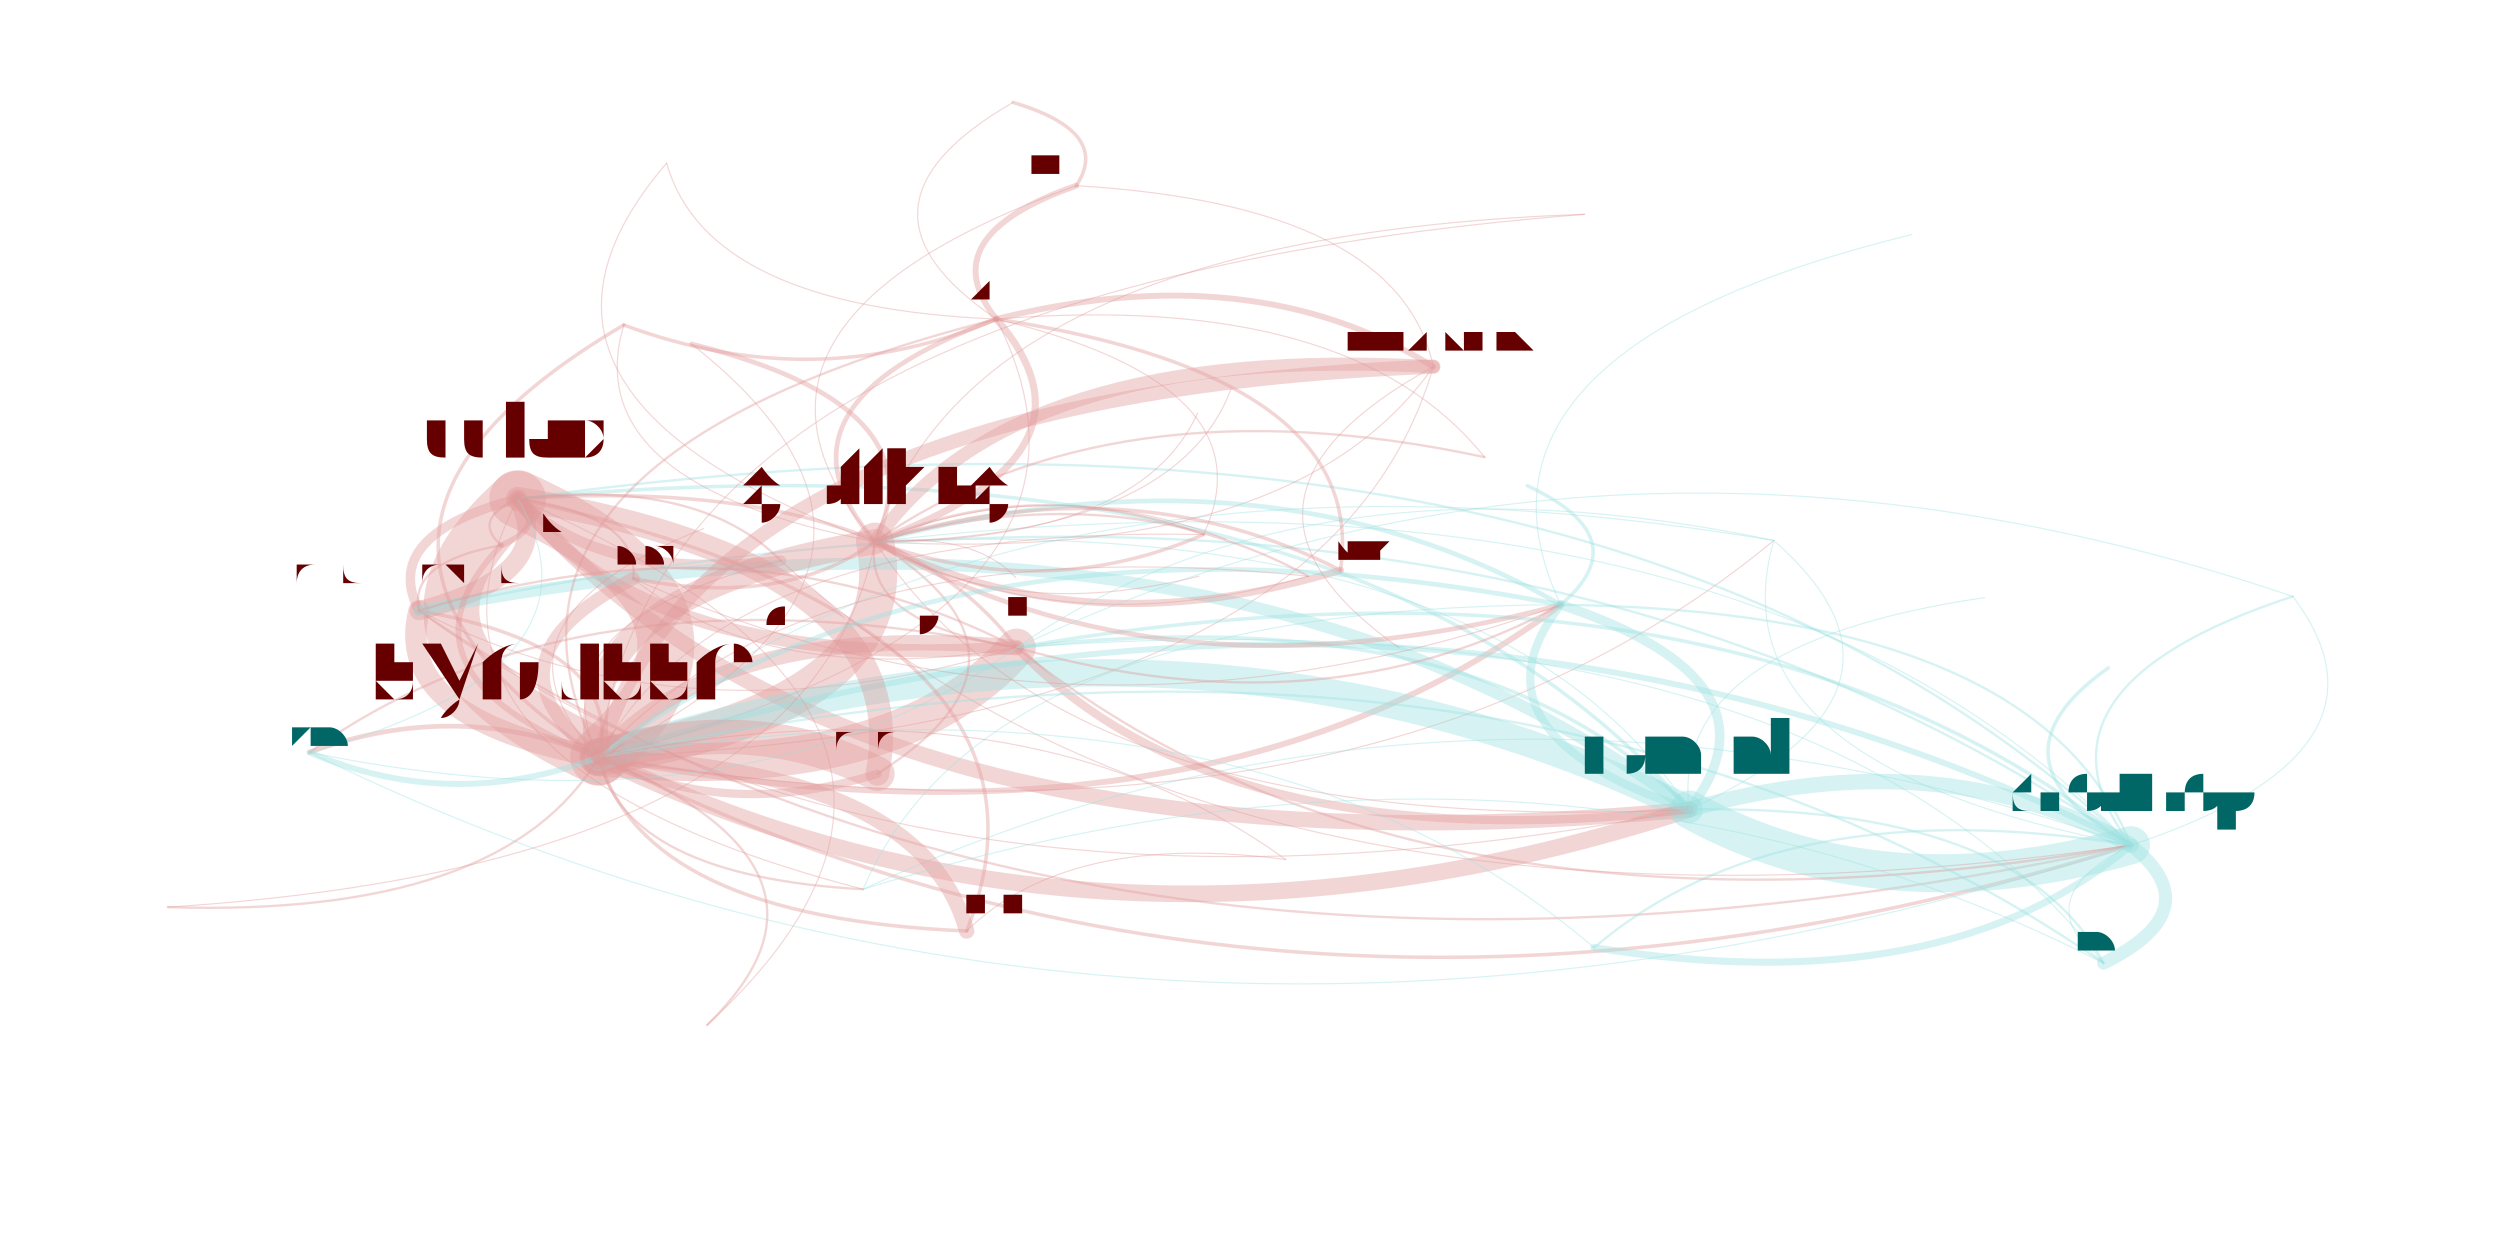
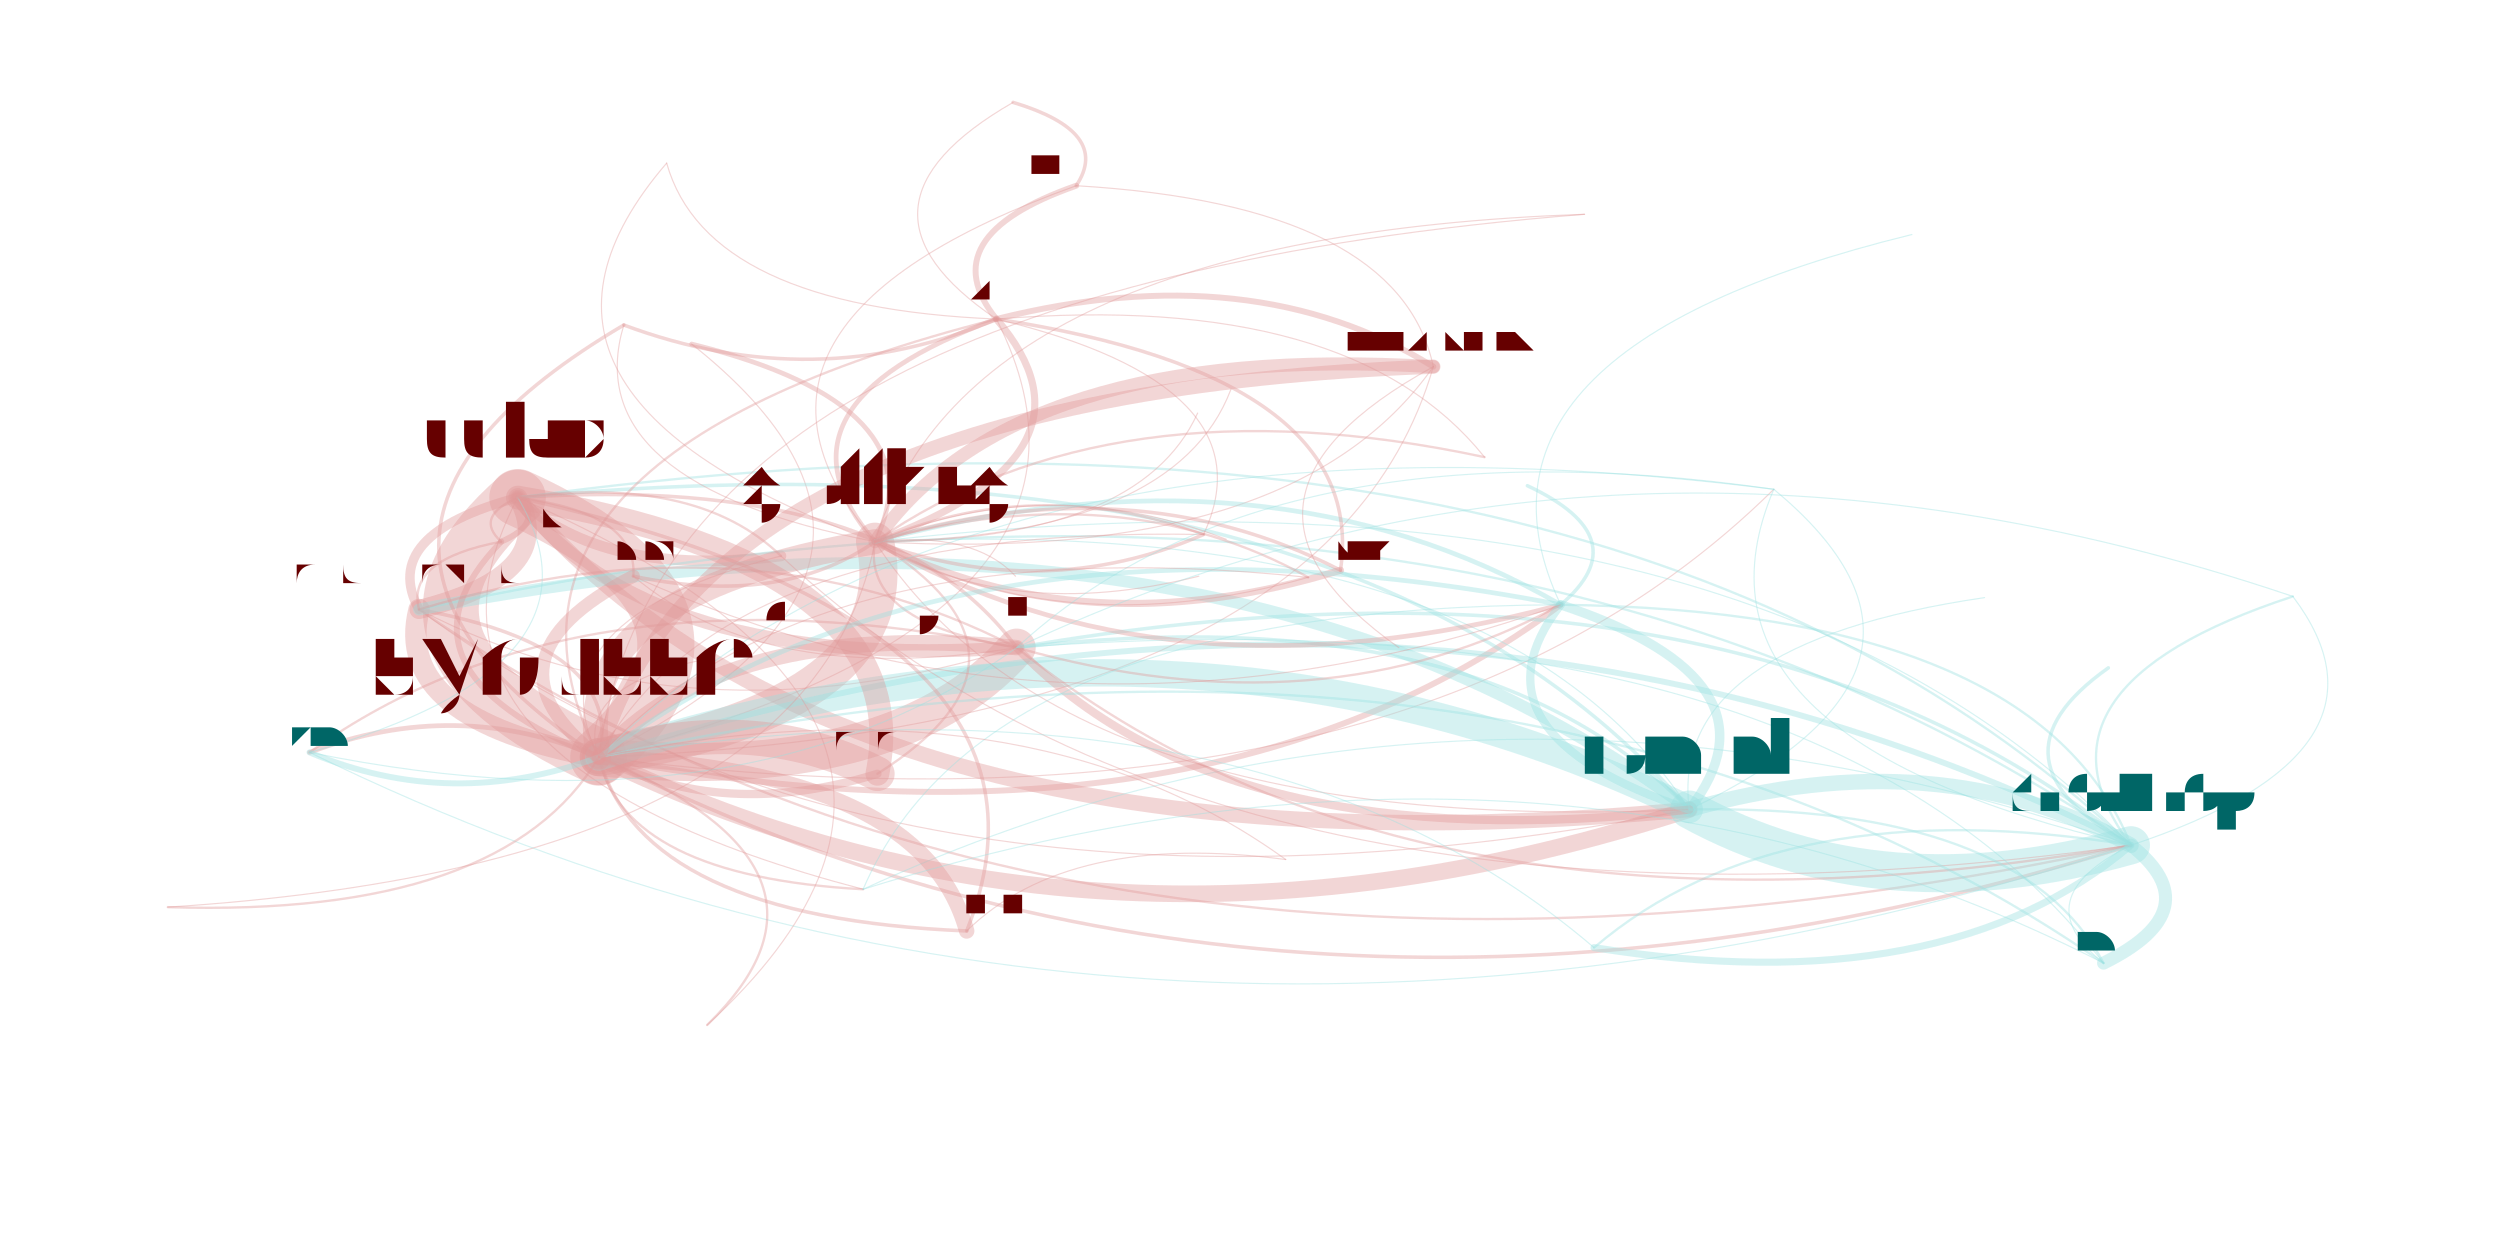
<svg xmlns="http://www.w3.org/2000/svg" width="4000" height="2000" viewBox="-0.025 -0.025 2.05 1.05">
  <style>
    path {
      fill: none;
      stroke-linecap: round;
      stroke-opacity: 0.4;
    }

    text {
      text-anchor: middle;
      alignment-baseline: hanging;
    }
  </style>
  <g opacity="0.4">
-     <path d="M0.302 0.488 Q0.279 0.579 0.453 0.611" stroke="hsl(0.0,100%,35%)" stroke-width="0.018" />
-     <path d="M0.302 0.488 Q0.419 0.457 0.385 0.394" stroke="hsl(0.0,100%,35%)" stroke-width="0.016" />
-     <path d="M0.302 0.488 Q0.702 0.785 1.369 0.655" stroke="hsl(0.0,100%,35%)" stroke-width="0.001" />
-     <path d="M0.302 0.488 Q0.904 0.672 1.396 0.418" stroke="hsl(0.0,100%,35%)" stroke-width="0" />
-     <path d="M0.302 0.488 Q0.864 0.874 1.740 0.685" stroke="hsl(0.0,100%,35%)" stroke-width="0.002" />
-     <path d="M0.302 0.488 Q0.528 0.604 0.804 0.519" stroke="hsl(0.0,100%,35%)" stroke-width="0.001" />
-     <path d="M0.453 0.611 Q0.702 0.635 0.804 0.519" stroke="hsl(0.0,100%,35%)" stroke-width="0.032" />
-     <path d="M0.453 0.611 Q0.713 0.567 0.685 0.430" stroke="hsl(0.0,100%,35%)" stroke-width="0.032" />
-     <path d="M0.453 0.611 Q0.593 0.489 0.385 0.394" stroke="hsl(0.0,100%,35%)" stroke-width="0.048" />
-     <path d="M0.453 0.611 Q0.876 0.816 1.369 0.655" stroke="hsl(0.0,100%,35%)" stroke-width="0.014" />
-     <path d="M0.453 0.611 Q0.491 0.746 0.762 0.757" stroke="hsl(0.0,100%,35%)" stroke-width="0.003" />
+     <path d="M0.302 0.487 Q0.279 0.579 0.453 0.611" stroke="hsl(0.0,100%,35%)" stroke-width="0.018" />
+     <path d="M0.302 0.487 Q0.420 0.457 0.385 0.393" stroke="hsl(0.0,100%,35%)" stroke-width="0.016" />
+     <path d="M0.302 0.487 Q0.702 0.785 1.369 0.655" stroke="hsl(0.0,100%,35%)" stroke-width="0.001" />
+     <path d="M0.302 0.487 Q0.904 0.672 1.396 0.418" stroke="hsl(0.0,100%,35%)" stroke-width="0" />
+     <path d="M0.302 0.487 Q0.864 0.874 1.740 0.685" stroke="hsl(0.0,100%,35%)" stroke-width="0.002" />
+     <path d="M0.302 0.487 Q0.528 0.604 0.804 0.519" stroke="hsl(0.0,100%,35%)" stroke-width="0.001" />
+     <path d="M0.453 0.611 Q0.701 0.635 0.804 0.519" stroke="hsl(0.0,100%,35%)" stroke-width="0.032" />
+     <path d="M0.453 0.611 Q0.714 0.567 0.685 0.430" stroke="hsl(0.0,100%,35%)" stroke-width="0.032" />
+     <path d="M0.453 0.611 Q0.593 0.488 0.385 0.393" stroke="hsl(0.0,100%,35%)" stroke-width="0.048" />
+     <path d="M0.453 0.611 Q0.875 0.816 1.369 0.655" stroke="hsl(0.0,100%,35%)" stroke-width="0.014" />
+     <path d="M0.453 0.611 Q0.490 0.746 0.762 0.757" stroke="hsl(0.0,100%,35%)" stroke-width="0.003" />
    <path d="M0.453 0.611 Q0.890 0.657 1.076 0.454" stroke="hsl(0.0,100%,35%)" stroke-width="0" />
    <path d="M0.453 0.611 Q1.037 0.905 1.740 0.685" stroke="hsl(0.0,100%,35%)" stroke-width="0.003" />
    <path d="M0.453 0.611 Q1.066 0.587 1.154 0.283" stroke="hsl(0.0,100%,35%)" stroke-width="0.001" />
    <path d="M0.453 0.611 Q0.959 0.708 1.261 0.483" stroke="hsl(0.0,100%,35%)" stroke-width="0.005" />
-     <path d="M0.453 0.611 Q0.559 0.665 0.687 0.625" stroke="hsl(0.0,100%,35%)" stroke-width="0.007" />
-     <path d="M0.453 0.611 Q0.770 0.453 0.531 0.264" stroke="hsl(0.0,100%,35%)" stroke-width="0.001" />
+     <path d="M0.453 0.611 Q0.558 0.665 0.687 0.625" stroke="hsl(0.0,100%,35%)" stroke-width="0.007" />
+     <path d="M0.453 0.611 Q0.769 0.453 0.531 0.264" stroke="hsl(0.0,100%,35%)" stroke-width="0.001" />
    <path d="M0.453 0.611 Q0.475 0.711 0.675 0.722" stroke="hsl(0.0,100%,35%)" stroke-width="0.002" />
-     <path d="M0.453 0.611 Q0.476 0.519 0.302 0.488" stroke="hsl(0.0,100%,35%)" stroke-width="0.003" />
-     <path d="M0.453 0.611 Q1.092 0.717 1.440 0.429" stroke="hsl(0.0,100%,35%)" stroke-width="0.001" />
-     <path d="M0.453 0.611 Q0.588 0.542 0.482 0.461" stroke="hsl(0.0,100%,35%)" stroke-width="0" />
-     <path d="M0.453 0.611 Q0.334 0.561 0.210 0.607" stroke="hsl(0.0,100%,35%)" stroke-width="0.004" />
+     <path d="M0.453 0.611 Q0.476 0.519 0.302 0.487" stroke="hsl(0.0,100%,35%)" stroke-width="0.003" />
+     <path d="M0.453 0.611 Q1.126 0.696 1.440 0.386" stroke="hsl(0.0,100%,35%)" stroke-width="0.001" />
+     <path d="M0.453 0.611 Q0.589 0.540 0.482 0.459" stroke="hsl(0.0,100%,35%)" stroke-width="0" />
+     <path d="M0.453 0.611 Q0.334 0.560 0.210 0.607" stroke="hsl(0.0,100%,35%)" stroke-width="0.004" />
    <path d="M0.453 0.611 Q0.482 0.653 0.572 0.649" stroke="hsl(0.0,100%,35%)" stroke-width="0" />
-     <path d="M0.453 0.611 Q0.914 0.494 0.787 0.243" stroke="hsl(0.0,100%,35%)" stroke-width="0.001" />
-     <path d="M0.453 0.611 Q0.661 0.559 0.606 0.446" stroke="hsl(0.0,100%,35%)" stroke-width="0" />
-     <path d="M0.385 0.394 Q0.246 0.516 0.453 0.611" stroke="hsl(0.0,100%,35%)" stroke-width="0.047" />
-     <path d="M0.385 0.394 Q0.269 0.424 0.302 0.488" stroke="hsl(0.0,100%,35%)" stroke-width="0.008" />
-     <path d="M0.385 0.394 Q0.283 0.651 0.762 0.757" stroke="hsl(0.0,100%,35%)" stroke-width="0" />
-     <path d="M0.385 0.394 Q0.454 0.464 0.606 0.446" stroke="hsl(0.0,100%,35%)" stroke-width="0.009" />
-     <path d="M0.385 0.394 Q0.494 0.540 0.804 0.519" stroke="hsl(0.0,100%,35%)" stroke-width="0.011" />
-     <path d="M0.385 0.394 Q0.668 0.721 1.369 0.655" stroke="hsl(0.0,100%,35%)" stroke-width="0.013" />
-     <path d="M0.385 0.394 Q0.346 0.411 0.371 0.433" stroke="hsl(0.0,100%,35%)" stroke-width="0.002" />
-     <path d="M0.385 0.394 Q0.506 0.472 0.685 0.430" stroke="hsl(0.0,100%,35%)" stroke-width="0" />
-     <path d="M0.385 0.394 Q0.351 0.570 0.687 0.625" stroke="hsl(0.0,100%,35%)" stroke-width="0" />
-     <path d="M0.385 0.394 Q0.649 0.524 0.961 0.424" stroke="hsl(0.0,100%,35%)" stroke-width="0" />
-     <path d="M0.385 0.394 Q0.268 0.616 0.675 0.722" stroke="hsl(0.0,100%,35%)" stroke-width="0.001" />
+     <path d="M0.453 0.611 Q0.914 0.493 0.787 0.243" stroke="hsl(0.0,100%,35%)" stroke-width="0.001" />
+     <path d="M0.453 0.611 Q0.664 0.557 0.606 0.442" stroke="hsl(0.0,100%,35%)" stroke-width="0" />
+     <path d="M0.385 0.393 Q0.245 0.515 0.453 0.611" stroke="hsl(0.0,100%,35%)" stroke-width="0.047" />
+     <path d="M0.385 0.393 Q0.268 0.424 0.302 0.487" stroke="hsl(0.0,100%,35%)" stroke-width="0.008" />
+     <path d="M0.385 0.393 Q0.282 0.650 0.762 0.757" stroke="hsl(0.0,100%,35%)" stroke-width="0" />
+     <path d="M0.385 0.393 Q0.456 0.461 0.606 0.442" stroke="hsl(0.0,100%,35%)" stroke-width="0.009" />
+     <path d="M0.385 0.393 Q0.493 0.540 0.804 0.519" stroke="hsl(0.0,100%,35%)" stroke-width="0.011" />
+     <path d="M0.385 0.393 Q0.667 0.721 1.369 0.655" stroke="hsl(0.0,100%,35%)" stroke-width="0.013" />
+     <path d="M0.385 0.393 Q0.348 0.409 0.371 0.430" stroke="hsl(0.0,100%,35%)" stroke-width="0.002" />
+     <path d="M0.385 0.393 Q0.505 0.471 0.685 0.430" stroke="hsl(0.0,100%,35%)" stroke-width="0" />
+     <path d="M0.385 0.393 Q0.350 0.569 0.687 0.625" stroke="hsl(0.0,100%,35%)" stroke-width="0" />
+     <path d="M0.385 0.393 Q0.648 0.524 0.961 0.424" stroke="hsl(0.0,100%,35%)" stroke-width="0" />
+     <path d="M0.385 0.393 Q0.267 0.615 0.675 0.722" stroke="hsl(0.0,100%,35%)" stroke-width="0.001" />
    <path d="M1.369 0.655 Q0.947 0.450 0.453 0.611" stroke="hsl(180.0,100%,35%)" stroke-width="0.023" />
    <path d="M1.369 0.655 Q1.531 0.744 1.740 0.685" stroke="hsl(180.0,100%,35%)" stroke-width="0.032" />
-     <path d="M1.369 0.655 Q0.970 0.358 0.302 0.488" stroke="hsl(180.0,100%,35%)" stroke-width="0.01" />
+     <path d="M1.369 0.655 Q0.970 0.358 0.302 0.487" stroke="hsl(180.0,100%,35%)" stroke-width="0.01" />
    <path d="M1.369 0.655 Q1.207 0.406 0.685 0.430" stroke="hsl(180.0,100%,35%)" stroke-width="0.001" />
    <path d="M1.369 0.655 Q1.453 0.547 1.261 0.483" stroke="hsl(180.0,100%,35%)" stroke-width="0.008" />
-     <path d="M1.369 0.655 Q1.086 0.328 0.385 0.394" stroke="hsl(180.0,100%,35%)" stroke-width="0.003" />
+     <path d="M1.369 0.655 Q1.087 0.327 0.385 0.393" stroke="hsl(180.0,100%,35%)" stroke-width="0.003" />
    <path d="M1.369 0.655 Q1.560 0.591 1.475 0.483" stroke="hsl(180.0,100%,35%)" stroke-width="0" />
    <path d="M1.369 0.655 Q1.195 0.474 0.804 0.519" stroke="hsl(180.0,100%,35%)" stroke-width="0.003" />
-     <path d="M1.369 0.655 Q1.585 0.556 1.440 0.429" stroke="hsl(180.0,100%,35%)" stroke-width="0.001" />
+     <path d="M1.369 0.655 Q1.620 0.535 1.440 0.386" stroke="hsl(180.0,100%,35%)" stroke-width="0.001" />
    <path d="M1.369 0.655 Q0.828 0.400 0.210 0.607" stroke="hsl(180.0,100%,35%)" stroke-width="0" />
    <path d="M1.369 0.655 Q1.572 0.542 1.396 0.418" stroke="hsl(180.0,100%,35%)" stroke-width="0" />
    <path d="M1.740 0.685 Q1.649 0.730 1.717 0.784" stroke="hsl(180.0,100%,35%)" stroke-width="0.001" />
    <path d="M1.740 0.685 Q1.446 0.637 1.289 0.771" stroke="hsl(180.0,100%,35%)" stroke-width="0.002" />
    <path d="M1.740 0.685 Q1.975 0.607 1.876 0.476" stroke="hsl(180.0,100%,35%)" stroke-width="0.001" />
    <path d="M1.740 0.685 Q1.578 0.596 1.369 0.655" stroke="hsl(180.0,100%,35%)" stroke-width="0.013" />
    <path d="M1.740 0.685 Q1.037 0.340 0.210 0.607" stroke="hsl(180.0,100%,35%)" stroke-width="0" />
-     <path d="M1.740 0.685 Q1.155 0.390 0.453 0.611" stroke="hsl(180.0,100%,35%)" stroke-width="0.005" />
-     <path d="M1.740 0.685 Q1.295 0.268 0.385 0.394" stroke="hsl(180.0,100%,35%)" stroke-width="0.002" />
+     <path d="M1.740 0.685 Q1.156 0.390 0.453 0.611" stroke="hsl(180.0,100%,35%)" stroke-width="0.005" />
+     <path d="M1.740 0.685 Q1.296 0.268 0.385 0.393" stroke="hsl(180.0,100%,35%)" stroke-width="0.002" />
    <path d="M1.740 0.685 Q1.404 0.415 0.804 0.519" stroke="hsl(180.0,100%,35%)" stroke-width="0.003" />
-     <path d="M1.740 0.685 Q1.662 0.488 1.261 0.483" stroke="hsl(180.0,100%,35%)" stroke-width="0.002" />
-     <path d="M1.740 0.685 Q1.794 0.497 1.440 0.429" stroke="hsl(180.0,100%,35%)" stroke-width="0" />
+     <path d="M1.740 0.685 Q1.661 0.488 1.261 0.483" stroke="hsl(180.0,100%,35%)" stroke-width="0.002" />
+     <path d="M1.740 0.685 Q1.829 0.475 1.440 0.386" stroke="hsl(180.0,100%,35%)" stroke-width="0" />
    <path d="M1.740 0.685 Q1.178 0.490 0.675 0.722" stroke="hsl(180.0,100%,35%)" stroke-width="0.001" />
    <path d="M1.740 0.685 Q1.416 0.346 0.685 0.430" stroke="hsl(180.0,100%,35%)" stroke-width="0.001" />
-     <path d="M1.740 0.685 Q1.353 0.312 0.541 0.419" stroke="hsl(180.0,100%,35%)" stroke-width="0" />
+     <path d="M1.740 0.685 Q1.265 0.367 0.541 0.529" stroke="hsl(180.0,100%,35%)" stroke-width="0" />
    <path d="M1.740 0.685 Q1.617 0.273 0.787 0.243" stroke="hsl(180.0,100%,35%)" stroke-width="0" />
-     <path d="M1.740 0.685 Q1.179 0.299 0.302 0.488" stroke="hsl(180.0,100%,35%)" stroke-width="0.002" />
+     <path d="M1.740 0.685 Q1.179 0.299 0.302 0.487" stroke="hsl(180.0,100%,35%)" stroke-width="0.002" />
    <path d="M0.804 0.519 Q0.555 0.495 0.453 0.611" stroke="hsl(0.0,100%,35%)" stroke-width="0.013" />
-     <path d="M0.804 0.519 Q0.578 0.403 0.302 0.488" stroke="hsl(0.0,100%,35%)" stroke-width="0.002" />
+     <path d="M0.804 0.519 Q0.578 0.403 0.302 0.487" stroke="hsl(0.0,100%,35%)" stroke-width="0.002" />
    <path d="M0.804 0.519 Q1.375 0.712 1.876 0.476" stroke="hsl(0.0,100%,35%)" stroke-width="0" />
    <path d="M0.804 0.519 Q1.061 0.592 1.261 0.483" stroke="hsl(0.0,100%,35%)" stroke-width="0.002" />
    <path d="M0.804 0.519 Q0.978 0.700 1.369 0.655" stroke="hsl(0.0,100%,35%)" stroke-width="0.007" />
-     <path d="M0.804 0.519 Q0.695 0.373 0.385 0.394" stroke="hsl(0.0,100%,35%)" stroke-width="0.003" />
+     <path d="M0.804 0.519 Q0.696 0.372 0.385 0.393" stroke="hsl(0.0,100%,35%)" stroke-width="0.003" />
    <path d="M0.804 0.519 Q0.436 0.445 0.210 0.607" stroke="hsl(0.0,100%,35%)" stroke-width="0.002" />
-     <path d="M0.804 0.519 Q1.194 0.602 1.440 0.429" stroke="hsl(0.0,100%,35%)" stroke-width="0" />
+     <path d="M0.804 0.519 Q1.228 0.580 1.440 0.386" stroke="hsl(0.0,100%,35%)" stroke-width="0" />
    <path d="M0.804 0.519 Q1.180 0.587 1.396 0.418" stroke="hsl(0.0,100%,35%)" stroke-width="0" />
    <path d="M0.804 0.519 Q1.140 0.789 1.740 0.685" stroke="hsl(0.0,100%,35%)" stroke-width="0.002" />
-     <path d="M0.804 0.519 Q0.763 0.443 0.606 0.446" stroke="hsl(0.0,100%,35%)" stroke-width="0" />
+     <path d="M0.804 0.519 Q0.767 0.441 0.606 0.442" stroke="hsl(0.0,100%,35%)" stroke-width="0" />
    <path d="M0.804 0.519 Q0.577 0.595 0.675 0.722" stroke="hsl(0.0,100%,35%)" stroke-width="0" />
-     <path d="M0.804 0.519 Q-0.122 1.233 1.068 1.841" stroke="hsl(0.0,100%,35%)" stroke-width="0" />
+     <path d="M0.804 0.519 Q-1.027 1.799 1.068 2.972" stroke="hsl(0.0,100%,35%)" stroke-width="0" />
    <path d="M0.762 0.757 Q0.725 0.622 0.453 0.611" stroke="hsl(0.0,100%,35%)" stroke-width="0.013" />
-     <path d="M0.762 0.757 Q0.864 0.500 0.385 0.394" stroke="hsl(0.0,100%,35%)" stroke-width="0.003" />
+     <path d="M0.762 0.757 Q0.865 0.500 0.385 0.393" stroke="hsl(0.0,100%,35%)" stroke-width="0.003" />
    <path d="M0.762 0.757 Q1.147 0.828 1.369 0.655" stroke="hsl(0.0,100%,35%)" stroke-width="0" />
-     <path d="M0.606 0.446 Q0.537 0.376 0.385 0.394" stroke="hsl(0.0,100%,35%)" stroke-width="0.002" />
-     <path d="M0.606 0.446 Q0.982 0.792 1.740 0.685" stroke="hsl(0.0,100%,35%)" stroke-width="0.001" />
-     <path d="M0.606 0.446 Q0.397 0.498 0.453 0.611" stroke="hsl(0.0,100%,35%)" stroke-width="0.001" />
-     <path d="M0.371 0.433 Q0.270 0.539 0.453 0.611" stroke="hsl(0.0,100%,35%)" stroke-width="0.005" />
-     <path d="M0.371 0.433 Q0.410 0.417 0.385 0.394" stroke="hsl(0.0,100%,35%)" stroke-width="0.005" />
-     <path d="M0.371 0.433 Q0.293 0.447 0.302 0.488" stroke="hsl(0.0,100%,35%)" stroke-width="0.002" />
-     <path d="M0.371 0.433 Q0.519 0.563 0.804 0.519" stroke="hsl(0.0,100%,35%)" stroke-width="0" />
+     <path d="M0.606 0.442 Q0.535 0.373 0.385 0.393" stroke="hsl(0.0,100%,35%)" stroke-width="0.002" />
+     <path d="M0.606 0.442 Q0.979 0.790 1.740 0.685" stroke="hsl(0.0,100%,35%)" stroke-width="0.001" />
+     <path d="M0.606 0.442 Q0.394 0.496 0.453 0.611" stroke="hsl(0.0,100%,35%)" stroke-width="0.001" />
+     <path d="M0.371 0.430 Q0.267 0.537 0.453 0.611" stroke="hsl(0.0,100%,35%)" stroke-width="0.005" />
+     <path d="M0.371 0.430 Q0.408 0.414 0.385 0.393" stroke="hsl(0.0,100%,35%)" stroke-width="0.005" />
+     <path d="M0.371 0.430 Q0.291 0.445 0.302 0.487" stroke="hsl(0.0,100%,35%)" stroke-width="0.002" />
+     <path d="M0.371 0.430 Q0.516 0.561 0.804 0.519" stroke="hsl(0.0,100%,35%)" stroke-width="0" />
    <path d="M0.685 0.430 Q0.424 0.474 0.453 0.611" stroke="hsl(0.0,100%,35%)" stroke-width="0.021" />
    <path d="M0.685 0.430 Q0.741 0.316 0.531 0.264" stroke="hsl(0.0,100%,35%)" stroke-width="0.004" />
    <path d="M0.685 0.430 Q1.037 0.450 1.154 0.283" stroke="hsl(0.0,100%,35%)" stroke-width="0.001" />
-     <path d="M0.685 0.430 Q0.886 0.357 0.787 0.243" stroke="hsl(0.0,100%,35%)" stroke-width="0.006" />
-     <path d="M0.685 0.430 Q0.564 0.352 0.385 0.394" stroke="hsl(0.0,100%,35%)" stroke-width="0" />
+     <path d="M0.685 0.430 Q0.885 0.357 0.787 0.243" stroke="hsl(0.0,100%,35%)" stroke-width="0.006" />
+     <path d="M0.685 0.430 Q0.565 0.351 0.385 0.393" stroke="hsl(0.0,100%,35%)" stroke-width="0" />
    <path d="M0.685 0.430 Q0.930 0.572 1.261 0.483" stroke="hsl(0.0,100%,35%)" stroke-width="0.004" />
-     <path d="M0.685 0.430 Q1.004 0.434 1.081 0.279" stroke="hsl(0.0,100%,35%)" stroke-width="0" />
-     <path d="M0.685 0.430 Q0.847 0.680 1.369 0.655" stroke="hsl(0.0,100%,35%)" stroke-width="0.001" />
+     <path d="M0.685 0.430 Q1.004 0.433 1.081 0.279" stroke="hsl(0.0,100%,35%)" stroke-width="0" />
+     <path d="M0.685 0.430 Q0.847 0.679 1.369 0.655" stroke="hsl(0.0,100%,35%)" stroke-width="0.001" />
    <path d="M0.685 0.430 Q0.673 0.498 0.804 0.519" stroke="hsl(0.0,100%,35%)" stroke-width="0.002" />
-     <path d="M0.685 0.430 Q0.559 0.405 0.482 0.461" stroke="hsl(0.0,100%,35%)" stroke-width="0" />
+     <path d="M0.685 0.430 Q0.560 0.404 0.482 0.459" stroke="hsl(0.0,100%,35%)" stroke-width="0" />
    <path d="M0.685 0.430 Q0.937 0.426 0.984 0.302" stroke="hsl(0.0,100%,35%)" stroke-width="0.001" />
-     <path d="M0.685 0.430 Q0.828 0.482 0.961 0.424" stroke="hsl(0.0,100%,35%)" stroke-width="0.003" />
+     <path d="M0.685 0.430 Q0.827 0.482 0.961 0.424" stroke="hsl(0.0,100%,35%)" stroke-width="0.003" />
    <path d="M0.685 0.430 Q0.861 0.520 1.076 0.454" stroke="hsl(0.0,100%,35%)" stroke-width="0.006" />
-     <path d="M0.685 0.430 Q0.827 0.256 0.517 0.148" stroke="hsl(0.0,100%,35%)" stroke-width="0" />
+     <path d="M0.685 0.430 Q0.827 0.255 0.517 0.148" stroke="hsl(0.0,100%,35%)" stroke-width="0" />
    <path d="M0.685 0.430 Q0.798 0.499 0.957 0.459" stroke="hsl(0.0,100%,35%)" stroke-width="0.001" />
-     <path d="M0.685 0.430 Q0.844 0.518 1.049 0.459" stroke="hsl(0.0,100%,35%)" stroke-width="0.001" />
+     <path d="M0.685 0.430 Q0.843 0.518 1.049 0.460" stroke="hsl(0.0,100%,35%)" stroke-width="0.001" />
    <path d="M0.685 0.430 Q0.907 0.430 0.956 0.322" stroke="hsl(0.0,100%,35%)" stroke-width="0.001" />
-     <path d="M0.685 0.430 Q1.063 0.581 1.440 0.429" stroke="hsl(0.0,100%,35%)" stroke-width="0" />
+     <path d="M0.685 0.430 Q1.097 0.559 1.440 0.386" stroke="hsl(0.0,100%,35%)" stroke-width="0" />
    <path d="M0.685 0.430 Q1.009 0.768 1.740 0.685" stroke="hsl(0.0,100%,35%)" stroke-width="0" />
-     <path d="M0.685 0.430 Q0.835 0.488 0.980 0.428" stroke="hsl(0.0,100%,35%)" stroke-width="0" />
-     <path d="M0.687 0.625 Q0.581 0.571 0.453 0.611" stroke="hsl(0.0,100%,35%)" stroke-width="0.029" />
-     <path d="M0.687 0.625 Q0.721 0.449 0.385 0.394" stroke="hsl(0.0,100%,35%)" stroke-width="0.02" />
+     <path d="M0.685 0.430 Q0.834 0.488 0.980 0.428" stroke="hsl(0.0,100%,35%)" stroke-width="0" />
+     <path d="M0.687 0.625 Q0.582 0.571 0.453 0.611" stroke="hsl(0.0,100%,35%)" stroke-width="0.029" />
+     <path d="M0.687 0.625 Q0.722 0.449 0.385 0.393" stroke="hsl(0.0,100%,35%)" stroke-width="0.02" />
    <path d="M0.687 0.625 Q0.842 0.527 0.685 0.430" stroke="hsl(0.0,100%,35%)" stroke-width="0.002" />
    <path d="M0.961 0.424 Q1.019 0.299 0.787 0.243" stroke="hsl(0.0,100%,35%)" stroke-width="0.001" />
    <path d="M0.961 0.424 Q0.818 0.372 0.685 0.430" stroke="hsl(0.0,100%,35%)" stroke-width="0.002" />
-     <path d="M0.961 0.424 Q0.557 0.416 0.453 0.611" stroke="hsl(0.0,100%,35%)" stroke-width="0.001" />
+     <path d="M0.961 0.424 Q0.558 0.416 0.453 0.611" stroke="hsl(0.0,100%,35%)" stroke-width="0.001" />
    <path d="M0.474 0.248 Q0.635 0.308 0.787 0.243" stroke="hsl(0.0,100%,35%)" stroke-width="0.003" />
-     <path d="M0.474 0.248 Q0.173 0.425 0.453 0.611" stroke="hsl(0.0,100%,35%)" stroke-width="0.003" />
-     <path d="M0.474 0.248 Q0.434 0.382 0.685 0.430" stroke="hsl(0.0,100%,35%)" stroke-width="0.001" />
+     <path d="M0.474 0.248 Q0.174 0.425 0.453 0.611" stroke="hsl(0.0,100%,35%)" stroke-width="0.003" />
+     <path d="M0.474 0.248 Q0.434 0.381 0.685 0.430" stroke="hsl(0.0,100%,35%)" stroke-width="0.001" />
    <path d="M0.787 0.243 Q0.326 0.360 0.453 0.611" stroke="hsl(0.0,100%,35%)" stroke-width="0.002" />
    <path d="M0.787 0.243 Q0.586 0.316 0.685 0.430" stroke="hsl(0.0,100%,35%)" stroke-width="0.004" />
    <path d="M0.787 0.243 Q0.729 0.368 0.961 0.424" stroke="hsl(0.0,100%,35%)" stroke-width="0" />
-     <path d="M0.787 0.243 Q0.465 0.238 0.385 0.394" stroke="hsl(0.0,100%,35%)" stroke-width="0" />
+     <path d="M0.787 0.243 Q0.466 0.237 0.385 0.393" stroke="hsl(0.0,100%,35%)" stroke-width="0" />
    <path d="M0.787 0.243 Q0.909 0.200 0.854 0.131" stroke="hsl(0.0,100%,35%)" stroke-width="0" />
    <path d="M0.787 0.243 Q0.728 0.141 0.517 0.148" stroke="hsl(0.0,100%,35%)" stroke-width="0" />
    <path d="M0.787 0.243 Q0.735 0.449 1.125 0.519" stroke="hsl(0.0,100%,35%)" stroke-width="0" />
    <path d="M1.717 0.784 Q1.808 0.739 1.740 0.685" stroke="hsl(180.0,100%,35%)" stroke-width="0.011" />
-     <path d="M1.717 0.784 Q1.223 0.444 0.453 0.611" stroke="hsl(180.0,100%,35%)" stroke-width="0.002" />
+     <path d="M1.717 0.784 Q1.224 0.444 0.453 0.611" stroke="hsl(180.0,100%,35%)" stroke-width="0.002" />
    <path d="M1.717 0.784 Q1.646 0.650 1.369 0.655" stroke="hsl(180.0,100%,35%)" stroke-width="0.002" />
    <path d="M1.717 0.784 Q1.246 0.544 0.675 0.722" stroke="hsl(180.0,100%,35%)" stroke-width="0.001" />
    <path d="M1.717 0.784 Q1.472 0.469 0.804 0.519" stroke="hsl(180.0,100%,35%)" stroke-width="0.001" />
    <path d="M1.717 0.784 Q1.261 0.579 0.762 0.757" stroke="hsl(180.0,100%,35%)" stroke-width="0" />
    <path d="M1.289 0.771 Q1.583 0.818 1.740 0.685" stroke="hsl(180.0,100%,35%)" stroke-width="0.006" />
    <path d="M1.289 0.771 Q1.421 0.729 1.369 0.655" stroke="hsl(180.0,100%,35%)" stroke-width="0" />
    <path d="M1.289 0.771 Q1.505 0.621 1.261 0.483" stroke="hsl(180.0,100%,35%)" stroke-width="0" />
    <path d="M1.289 0.771 Q0.999 0.523 0.453 0.611" stroke="hsl(180.0,100%,35%)" stroke-width="0.001" />
    <path d="M1.289 0.771 Q1.021 0.623 0.675 0.722" stroke="hsl(180.0,100%,35%)" stroke-width="0" />
-     <path d="M1.289 0.771 Q1.139 0.401 0.385 0.394" stroke="hsl(180.0,100%,35%)" stroke-width="0" />
+     <path d="M1.289 0.771 Q1.139 0.401 0.385 0.393" stroke="hsl(180.0,100%,35%)" stroke-width="0" />
    <path d="M1.876 0.476 Q1.641 0.553 1.740 0.685" stroke="hsl(180.0,100%,35%)" stroke-width="0.002" />
    <path d="M1.876 0.476 Q1.305 0.283 0.804 0.519" stroke="hsl(180.0,100%,35%)" stroke-width="0.001" />
-     <path d="M1.876 0.476 Q1.695 0.365 1.440 0.429" stroke="hsl(180.0,100%,35%)" stroke-width="0" />
-     <path d="M0.210 0.607 Q0.329 0.658 0.453 0.611" stroke="hsl(180.0,100%,35%)" stroke-width="0.005" />
-     <path d="M0.210 0.607 Q0.468 0.536 0.385 0.394" stroke="hsl(180.0,100%,35%)" stroke-width="0.001" />
+     <path d="M1.876 0.476 Q1.729 0.344 1.440 0.386" stroke="hsl(180.0,100%,35%)" stroke-width="0" />
+     <path d="M0.210 0.607 Q0.329 0.657 0.453 0.611" stroke="hsl(180.0,100%,35%)" stroke-width="0.005" />
+     <path d="M0.210 0.607 Q0.469 0.535 0.385 0.393" stroke="hsl(180.0,100%,35%)" stroke-width="0.001" />
    <path d="M0.210 0.607 Q0.913 0.952 1.740 0.685" stroke="hsl(180.0,100%,35%)" stroke-width="0.001" />
    <path d="M0.210 0.607 Q0.577 0.682 0.804 0.519" stroke="hsl(180.0,100%,35%)" stroke-width="0.001" />
    <path d="M0.210 0.607 Q0.369 0.693 0.570 0.634" stroke="hsl(180.0,100%,35%)" stroke-width="0" />
-     <path d="M1.261 0.483 Q0.754 0.385 0.453 0.611" stroke="hsl(180.0,100%,35%)" stroke-width="0.004" />
+     <path d="M1.261 0.483 Q0.755 0.385 0.453 0.611" stroke="hsl(180.0,100%,35%)" stroke-width="0.004" />
    <path d="M1.261 0.483 Q1.339 0.680 1.740 0.685" stroke="hsl(180.0,100%,35%)" stroke-width="0" />
    <path d="M1.261 0.483 Q1.177 0.591 1.369 0.655" stroke="hsl(180.0,100%,35%)" stroke-width="0.007" />
    <path d="M1.261 0.483 Q1.003 0.410 0.804 0.519" stroke="hsl(180.0,100%,35%)" stroke-width="0" />
    <path d="M1.261 0.483 Q1.327 0.427 1.233 0.383" stroke="hsl(180.0,100%,35%)" stroke-width="0.003" />
-     <path d="M1.261 0.483 Q0.889 0.316 0.482 0.461" stroke="hsl(180.0,100%,35%)" stroke-width="0" />
+     <path d="M1.261 0.483 Q0.891 0.315 0.482 0.459" stroke="hsl(180.0,100%,35%)" stroke-width="0" />
    <path d="M1.261 0.483 Q1.015 0.341 0.685 0.430" stroke="hsl(180.0,100%,35%)" stroke-width="0.004" />
    <path d="M1.261 0.483 Q0.777 0.485 0.675 0.722" stroke="hsl(180.0,100%,35%)" stroke-width="0.001" />
    <path d="M1.261 0.483 Q1.216 0.268 0.787 0.243" stroke="hsl(180.0,100%,35%)" stroke-width="0" />
    <path d="M1.261 0.483 Q1.158 0.394 0.961 0.424" stroke="hsl(180.0,100%,35%)" stroke-width="0" />
    <path d="M1.261 0.483 Q1.328 0.408 1.197 0.359" stroke="hsl(180.0,100%,35%)" stroke-width="0" />
    <path d="M1.261 0.483 Q1.422 0.448 1.390 0.362" stroke="hsl(180.0,100%,35%)" stroke-width="0" />
-     <path d="M1.440 0.429 Q1.307 0.420 1.261 0.483" stroke="hsl(180.0,100%,35%)" stroke-width="0" />
-     <path d="M1.440 0.429 Q0.801 0.323 0.453 0.611" stroke="hsl(180.0,100%,35%)" stroke-width="0.001" />
-     <path d="M1.440 0.429 Q1.386 0.617 1.740 0.685" stroke="hsl(180.0,100%,35%)" stroke-width="0.001" />
-     <path d="M1.440 0.429 Q1.050 0.347 0.804 0.519" stroke="hsl(180.0,100%,35%)" stroke-width="0.001" />
-     <path d="M0.541 0.419 Q0.444 0.392 0.371 0.433" stroke="hsl(0.0,100%,35%)" stroke-width="0" />
-     <path d="M0.541 0.419 Q0.344 0.497 0.453 0.611" stroke="hsl(0.0,100%,35%)" stroke-width="0.001" />
-     <path d="M0.541 0.419 Q0.483 0.375 0.385 0.394" stroke="hsl(0.0,100%,35%)" stroke-width="0" />
+     <path d="M1.440 0.386 Q1.273 0.399 1.261 0.483" stroke="hsl(180.0,100%,35%)" stroke-width="0" />
+     <path d="M1.440 0.386 Q0.767 0.301 0.453 0.611" stroke="hsl(180.0,100%,35%)" stroke-width="0.001" />
+     <path d="M1.440 0.386 Q1.351 0.595 1.740 0.685" stroke="hsl(180.0,100%,35%)" stroke-width="0.001" />
+     <path d="M1.440 0.386 Q1.015 0.325 0.804 0.519" stroke="hsl(180.0,100%,35%)" stroke-width="0.001" />
+     <path d="M0.541 0.529 Q0.535 0.445 0.371 0.430" stroke="hsl(0.0,100%,35%)" stroke-width="0" />
+     <path d="M0.541 0.529 Q0.432 0.552 0.453 0.611" stroke="hsl(0.0,100%,35%)" stroke-width="0.001" />
+     <path d="M0.541 0.529 Q0.572 0.430 0.385 0.393" stroke="hsl(0.0,100%,35%)" stroke-width="0" />
    <path d="M0.801 0.061 Q0.693 0.364 1.261 0.483" stroke="hsl(0.0,100%,35%)" stroke-width="0" />
    <path d="M0.801 0.061 Q0.624 0.312 1.076 0.454" stroke="hsl(0.0,100%,35%)" stroke-width="0" />
    <path d="M0.801 0.061 Q0.187 0.266 0.453 0.611" stroke="hsl(0.0,100%,35%)" stroke-width="0" />
    <path d="M0.801 0.061 Q0.648 0.149 0.787 0.243" stroke="hsl(0.0,100%,35%)" stroke-width="0.001" />
    <path d="M0.801 0.061 Q0.696 0.058 0.667 0.109" stroke="hsl(0.0,100%,35%)" stroke-width="0" />
    <path d="M1.076 0.454 Q1.100 0.291 0.787 0.243" stroke="hsl(0.0,100%,35%)" stroke-width="0.003" />
-     <path d="M1.076 0.454 Q0.899 0.364 0.685 0.430" stroke="hsl(0.0,100%,35%)" stroke-width="0.003" />
+     <path d="M1.076 0.454 Q0.900 0.364 0.685 0.430" stroke="hsl(0.0,100%,35%)" stroke-width="0.003" />
    <path d="M1.076 0.454 Q1.148 0.199 0.667 0.109" stroke="hsl(0.0,100%,35%)" stroke-width="0" />
-     <path d="M0.803 0.460 Q0.768 0.422 0.685 0.430" stroke="hsl(0.0,100%,35%)" stroke-width="0.001" />
-     <path d="M0.803 0.460 Q0.507 0.466 0.453 0.611" stroke="hsl(0.0,100%,35%)" stroke-width="0" />
-     <path d="M0.803 0.460 Q0.969 0.348 0.787 0.243" stroke="hsl(0.0,100%,35%)" stroke-width="0" />
+     <path d="M0.803 0.459 Q0.768 0.421 0.685 0.430" stroke="hsl(0.0,100%,35%)" stroke-width="0.001" />
+     <path d="M0.803 0.459 Q0.507 0.465 0.453 0.611" stroke="hsl(0.0,100%,35%)" stroke-width="0" />
+     <path d="M0.803 0.459 Q0.968 0.348 0.787 0.243" stroke="hsl(0.0,100%,35%)" stroke-width="0" />
    <path d="M0.980 0.428 Q0.570 0.414 0.453 0.611" stroke="hsl(0.0,100%,35%)" stroke-width="0" />
    <path d="M0.980 0.428 Q1.032 0.297 0.787 0.243" stroke="hsl(0.0,100%,35%)" stroke-width="0" />
    <path d="M0.980 0.428 Q0.831 0.370 0.685 0.430" stroke="hsl(0.0,100%,35%)" stroke-width="0.001" />
    <path d="M1.154 0.283 Q1.125 0.147 0.854 0.131" stroke="hsl(0.0,100%,35%)" stroke-width="0.001" />
    <path d="M1.154 0.283 Q1.002 0.189 0.787 0.243" stroke="hsl(0.0,100%,35%)" stroke-width="0.005" />
-     <path d="M1.154 0.283 Q0.801 0.263 0.685 0.430" stroke="hsl(0.0,100%,35%)" stroke-width="0.011" />
-     <path d="M1.154 0.283 Q0.541 0.307 0.453 0.611" stroke="hsl(0.0,100%,35%)" stroke-width="0.012" />
+     <path d="M1.154 0.283 Q0.802 0.262 0.685 0.430" stroke="hsl(0.0,100%,35%)" stroke-width="0.011" />
+     <path d="M1.154 0.283 Q0.541 0.306 0.453 0.611" stroke="hsl(0.0,100%,35%)" stroke-width="0.012" />
    <path d="M1.154 0.283 Q1.047 0.404 1.261 0.483" stroke="hsl(0.0,100%,35%)" stroke-width="0" />
    <path d="M1.154 0.283 Q0.978 0.353 1.076 0.454" stroke="hsl(0.0,100%,35%)" stroke-width="0" />
    <path d="M1.154 0.283 Q0.950 0.395 1.125 0.519" stroke="hsl(0.0,100%,35%)" stroke-width="0.001" />
-     <path d="M0.482 0.461 Q0.347 0.530 0.453 0.611" stroke="hsl(0.0,100%,35%)" stroke-width="0.011" />
-     <path d="M0.482 0.461 Q0.608 0.486 0.685 0.430" stroke="hsl(0.0,100%,35%)" stroke-width="0.003" />
-     <path d="M0.482 0.461 Q0.487 0.408 0.385 0.394" stroke="hsl(0.0,100%,35%)" stroke-width="0.002" />
-     <path d="M0.482 0.461 Q0.596 0.554 0.804 0.519" stroke="hsl(0.0,100%,35%)" stroke-width="0.001" />
-     <path d="M0.482 0.461 Q0.770 0.735 1.369 0.655" stroke="hsl(0.0,100%,35%)" stroke-width="0" />
-     <path d="M0.482 0.461 Q0.371 0.438 0.302 0.488" stroke="hsl(0.0,100%,35%)" stroke-width="0" />
-     <path d="M0.482 0.461 Q0.853 0.628 1.261 0.483" stroke="hsl(0.0,100%,35%)" stroke-width="0.001" />
-     <path d="M0.482 0.461 Q0.809 0.413 0.787 0.243" stroke="hsl(0.0,100%,35%)" stroke-width="0" />
-     <path d="M1.049 0.459 Q0.630 0.416 0.453 0.611" stroke="hsl(0.0,100%,35%)" stroke-width="0.001" />
-     <path d="M1.049 0.459 Q0.878 0.440 0.804 0.519" stroke="hsl(0.0,100%,35%)" stroke-width="0" />
-     <path d="M1.049 0.459 Q0.890 0.372 0.685 0.430" stroke="hsl(0.0,100%,35%)" stroke-width="0.002" />
-     <path d="M1.049 0.459 Q1.052 0.621 1.369 0.655" stroke="hsl(0.0,100%,35%)" stroke-width="0" />
+     <path d="M0.482 0.459 Q0.346 0.529 0.453 0.611" stroke="hsl(0.0,100%,35%)" stroke-width="0.011" />
+     <path d="M0.482 0.459 Q0.606 0.485 0.685 0.430" stroke="hsl(0.0,100%,35%)" stroke-width="0.003" />
+     <path d="M0.482 0.459 Q0.486 0.406 0.385 0.393" stroke="hsl(0.0,100%,35%)" stroke-width="0.002" />
+     <path d="M0.482 0.459 Q0.594 0.553 0.804 0.519" stroke="hsl(0.0,100%,35%)" stroke-width="0.001" />
+     <path d="M0.482 0.459 Q0.768 0.734 1.369 0.655" stroke="hsl(0.0,100%,35%)" stroke-width="0" />
+     <path d="M0.482 0.459 Q0.369 0.437 0.302 0.487" stroke="hsl(0.0,100%,35%)" stroke-width="0" />
+     <path d="M0.482 0.459 Q0.852 0.627 1.261 0.483" stroke="hsl(0.0,100%,35%)" stroke-width="0.001" />
+     <path d="M0.482 0.459 Q0.807 0.412 0.787 0.243" stroke="hsl(0.0,100%,35%)" stroke-width="0" />
+     <path d="M1.049 0.460 Q0.631 0.416 0.453 0.611" stroke="hsl(0.0,100%,35%)" stroke-width="0.001" />
+     <path d="M1.049 0.460 Q0.879 0.440 0.804 0.519" stroke="hsl(0.0,100%,35%)" stroke-width="0" />
+     <path d="M1.049 0.460 Q0.891 0.372 0.685 0.430" stroke="hsl(0.0,100%,35%)" stroke-width="0.002" />
+     <path d="M1.049 0.460 Q1.053 0.621 1.369 0.655" stroke="hsl(0.0,100%,35%)" stroke-width="0" />
    <path d="M1.721 0.536 Q1.611 0.614 1.740 0.685" stroke="hsl(180.0,100%,35%)" stroke-width="0.003" />
    <path d="M1.721 0.536 Q1.824 0.475 1.728 0.412" stroke="hsl(180.0,100%,35%)" stroke-width="0" />
    <path d="M1.721 0.536 Q1.049 0.420 0.675 0.722" stroke="hsl(180.0,100%,35%)" stroke-width="0" />
    <path d="M1.721 0.536 Q1.027 0.320 0.453 0.611" stroke="hsl(180.0,100%,35%)" stroke-width="0" />
-     <path d="M1.548 0.576 Q1.112 0.252 0.385 0.394" stroke="hsl(180.0,100%,35%)" stroke-width="0" />
+     <path d="M1.548 0.576 Q1.113 0.252 0.385 0.393" stroke="hsl(180.0,100%,35%)" stroke-width="0" />
    <path d="M1.548 0.576 Q0.973 0.374 0.453 0.611" stroke="hsl(180.0,100%,35%)" stroke-width="0" />
    <path d="M1.548 0.576 Q1.557 0.669 1.740 0.685" stroke="hsl(180.0,100%,35%)" stroke-width="0" />
    <path d="M1.030 0.697 Q0.810 0.538 0.453 0.611" stroke="hsl(0.0,100%,35%)" stroke-width="0.001" />
    <path d="M1.030 0.697 Q0.848 0.673 0.762 0.757" stroke="hsl(0.0,100%,35%)" stroke-width="0.001" />
    <path d="M1.281 0.155 Q0.763 0.173 0.685 0.430" stroke="hsl(0.0,100%,35%)" stroke-width="0.001" />
    <path d="M1.281 0.155 Q1.336 0.106 1.253 0.068" stroke="hsl(0.0,100%,35%)" stroke-width="0" />
-     <path d="M1.281 0.155 Q0.502 0.217 0.453 0.611" stroke="hsl(0.0,100%,35%)" stroke-width="0.001" />
+     <path d="M1.281 0.155 Q0.503 0.217 0.453 0.611" stroke="hsl(0.0,100%,35%)" stroke-width="0.001" />
    <path d="M1.617 0.477 Q1.177 0.335 0.804 0.519" stroke="hsl(180.0,100%,35%)" stroke-width="0" />
    <path d="M1.617 0.477 Q1.351 0.516 1.369 0.655" stroke="hsl(180.0,100%,35%)" stroke-width="0.001" />
    <path d="M1.617 0.477 Q1.434 0.408 1.261 0.483" stroke="hsl(180.0,100%,35%)" stroke-width="0" />
    <path d="M1.617 0.477 Q0.928 0.311 0.453 0.611" stroke="hsl(180.0,100%,35%)" stroke-width="0" />
-     <path d="M0.854 0.131 Q0.530 0.247 0.685 0.430" stroke="hsl(0.0,100%,35%)" stroke-width="0.001" />
+     <path d="M0.854 0.131 Q0.531 0.247 0.685 0.430" stroke="hsl(0.0,100%,35%)" stroke-width="0.001" />
    <path d="M0.854 0.131 Q0.731 0.174 0.787 0.243" stroke="hsl(0.0,100%,35%)" stroke-width="0.005" />
    <path d="M0.854 0.131 Q0.679 0.380 1.125 0.519" stroke="hsl(0.0,100%,35%)" stroke-width="0" />
    <path d="M0.854 0.131 Q0.884 0.086 0.801 0.061" stroke="hsl(0.0,100%,35%)" stroke-width="0.003" />
    <path d="M0.091 0.737 Q0.178 0.727 0.179 0.683" stroke="hsl(0.0,100%,35%)" stroke-width="0" />
    <path d="M0.091 0.737 Q0.373 0.746 0.453 0.611" stroke="hsl(0.0,100%,35%)" stroke-width="0.002" />
    <path d="M0.091 0.737 Q1.275 0.748 1.556 0.172" stroke="hsl(0.0,100%,35%)" stroke-width="0" />
    <path d="M0.091 0.737 Q0.633 0.702 0.685 0.430" stroke="hsl(0.0,100%,35%)" stroke-width="0.001" />
    <path d="M1.556 0.172 Q0.902 0.195 0.804 0.519" stroke="hsl(180.0,100%,35%)" stroke-width="0" />
    <path d="M1.556 0.172 Q1.160 0.269 1.261 0.483" stroke="hsl(180.0,100%,35%)" stroke-width="0.001" />
    <path d="M1.556 0.172 Q0.654 0.171 0.453 0.611" stroke="hsl(180.0,100%,35%)" stroke-width="0" />
    <path d="M1.556 0.172 Q1.115 0.054 0.787 0.243" stroke="hsl(180.0,100%,35%)" stroke-width="0" />
    <path d="M0.510 0.112 Q0.343 0.306 0.685 0.430" stroke="hsl(0.0,100%,35%)" stroke-width="0.001" />
    <path d="M0.510 0.112 Q0.666 0.191 0.854 0.131" stroke="hsl(0.0,100%,35%)" stroke-width="0" />
    <path d="M0.510 0.112 Q0.544 0.233 0.787 0.243" stroke="hsl(0.0,100%,35%)" stroke-width="0.001" />
    <path d="M0.510 0.112 Q0.083 0.350 0.453 0.611" stroke="hsl(0.0,100%,35%)" stroke-width="0" />
    <path d="M0.544 0.836 Q0.679 0.705 0.453 0.611" stroke="hsl(0.0,100%,35%)" stroke-width="0.002" />
-     <path d="M0.544 0.836 Q0.939 0.661 0.685 0.430" stroke="hsl(0.0,100%,35%)" stroke-width="0" />
-     <path d="M0.544 0.836 Q0.819 0.583 0.385 0.394" stroke="hsl(0.0,100%,35%)" stroke-width="0.001" />
+     <path d="M0.544 0.836 Q0.940 0.661 0.685 0.430" stroke="hsl(0.0,100%,35%)" stroke-width="0" />
+     <path d="M0.544 0.836 Q0.819 0.583 0.385 0.393" stroke="hsl(0.0,100%,35%)" stroke-width="0.001" />
    <path d="M1.197 0.359 Q1.236 0.312 1.154 0.283" stroke="hsl(0.0,100%,35%)" stroke-width="0" />
    <path d="M1.197 0.359 Q1.085 0.219 0.787 0.243" stroke="hsl(0.0,100%,35%)" stroke-width="0.001" />
    <path d="M1.197 0.359 Q0.884 0.292 0.685 0.430" stroke="hsl(0.0,100%,35%)" stroke-width="0.002" />
  </g>
  <text x="0.302" y="0.467" font-size="0.041" fill="hsl(0.0,100%,20%)">abdolrashidi</text>
-   <text x="0.453" y="0.561" font-size="0.101" fill="hsl(0.0,100%,20%)">syoussefi</text>
-   <text x="0.385" y="0.358" font-size="0.073" fill="hsl(0.0,100%,20%)">cclao</text>
+   <text x="0.453" y="0.560" font-size="0.101" fill="hsl(0.0,100%,20%)">syoussefi</text>
+   <text x="0.385" y="0.357" font-size="0.073" fill="hsl(0.0,100%,20%)">cclao</text>
  <text x="1.369" y="0.625" font-size="0.061" fill="hsl(180.0,100%,20%)">romanl</text>
  <text x="1.396" y="0.416" font-size="0.006" fill="hsl(180.0,100%,20%)">kaiyili</text>
  <text x="1.740" y="0.659" font-size="0.051" fill="hsl(180.0,100%,20%)">cnorthrop</text>
  <text x="0.804" y="0.495" font-size="0.049" fill="hsl(0.0,100%,20%)">yuxinhu</text>
  <text x="0.762" y="0.745" font-size="0.024" fill="hsl(0.0,100%,20%)">m.maiya</text>
-   <text x="0.606" y="0.436" font-size="0.019" fill="hsl(0.0,100%,20%)">chrisforbes</text>
-   <text x="0.371" y="0.424" font-size="0.019" fill="hsl(0.0,100%,20%)">hailinzhang</text>
+   <text x="0.606" y="0.432" font-size="0.019" fill="hsl(0.0,100%,20%)">chrisforbes</text>
+   <text x="0.371" y="0.420" font-size="0.019" fill="hsl(0.0,100%,20%)">hailinzhang</text>
  <text x="0.685" y="0.401" font-size="0.058" fill="hsl(0.0,100%,20%)">geofflang</text>
  <text x="0.687" y="0.605" font-size="0.039" fill="hsl(0.0,100%,20%)">i.nazarov</text>
  <text x="0.961" y="0.417" font-size="0.014" fill="hsl(0.0,100%,20%)">jonahr</text>
  <text x="0.675" y="0.715" font-size="0.014" fill="hsl(180.0,100%,20%)">ianelliott</text>
  <text x="0.474" y="0.242" font-size="0.013" fill="hsl(0.0,100%,20%)">chris</text>
  <text x="0.787" y="0.227" font-size="0.032" fill="hsl(0.0,100%,20%)">kbr</text>
  <text x="1.717" y="0.773" font-size="0.022" fill="hsl(180.0,100%,20%)">mark</text>
  <text x="1.289" y="0.762" font-size="0.017" fill="hsl(180.0,100%,20%)">mikes</text>
  <text x="1.876" y="0.470" font-size="0.011" fill="hsl(180.0,100%,20%)">lpy</text>
  <text x="0.210" y="0.598" font-size="0.02" fill="hsl(180.0,100%,20%)">zzyiwei</text>
  <text x="1.261" y="0.466" font-size="0.034" fill="hsl(180.0,100%,20%)">ynovikov</text>
-   <text x="1.440" y="0.423" font-size="0.013" fill="hsl(180.0,100%,20%)">solti</text>
-   <text x="0.541" y="0.415" font-size="0.007" fill="hsl(0.0,100%,20%)">gregschlom</text>
+   <text x="1.440" y="0.379" font-size="0.013" fill="hsl(180.0,100%,20%)">solti</text>
+   <text x="0.541" y="0.525" font-size="0.007" fill="hsl(0.0,100%,20%)">gregschlom</text>
  <text x="0.801" y="0.054" font-size="0.012" fill="hsl(0.0,100%,20%)">djg</text>
  <text x="1.076" y="0.445" font-size="0.019" fill="hsl(0.0,100%,20%)">lehoangquyen</text>
  <text x="0.667" y="0.106" font-size="0.005" fill="hsl(0.0,100%,20%)">sunnyps</text>
-   <text x="0.803" y="0.457" font-size="0.007" fill="hsl(0.0,100%,20%)">dtapuska</text>
+   <text x="0.803" y="0.456" font-size="0.007" fill="hsl(0.0,100%,20%)">dtapuska</text>
  <text x="0.980" y="0.424" font-size="0.007" fill="hsl(0.0,100%,20%)">enga</text>
  <text x="0.531" y="0.258" font-size="0.011" fill="hsl(0.0,100%,20%)">penghuang</text>
  <text x="1.154" y="0.268" font-size="0.03" fill="hsl(0.0,100%,20%)">lexa.knyazev</text>
  <text x="1.081" y="0.277" font-size="0.003" fill="hsl(0.0,100%,20%)">jamesgk</text>
-   <text x="0.482" y="0.449" font-size="0.023" fill="hsl(0.0,100%,20%)">steven</text>
+   <text x="0.482" y="0.447" font-size="0.023" fill="hsl(0.0,100%,20%)">steven</text>
  <text x="0.984" y="0.300" font-size="0.005" fill="hsl(0.0,100%,20%)">rafael.cintron</text>
  <text x="0.517" y="0.146" font-size="0.005" fill="hsl(0.0,100%,20%)">gman</text>
  <text x="0.957" y="0.456" font-size="0.006" fill="hsl(0.0,100%,20%)">blundell</text>
  <text x="1.049" y="0.454" font-size="0.011" fill="hsl(0.0,100%,20%)">hob</text>
  <text x="0.956" y="0.320" font-size="0.005" fill="hsl(0.0,100%,20%)">vasilyt</text>
  <text x="1.721" y="0.530" font-size="0.011" fill="hsl(180.0,100%,20%)">gert.wollny</text>
  <text x="1.728" y="0.410" font-size="0.003" fill="hsl(180.0,100%,20%)">vantablack</text>
  <text x="1.548" y="0.573" font-size="0.006" fill="hsl(180.0,100%,20%)">hans</text>
  <text x="1.030" y="0.693" font-size="0.007" fill="hsl(0.0,100%,20%)">j.vigil</text>
  <text x="1.281" y="0.151" font-size="0.007" fill="hsl(0.0,100%,20%)">jiawei.shao</text>
  <text x="1.253" y="0.067" font-size="0.003" fill="hsl(0.0,100%,20%)">senorblanco</text>
  <text x="1.617" y="0.473" font-size="0.008" fill="hsl(180.0,100%,20%)">jojwang</text>
  <text x="0.854" y="0.123" font-size="0.018" fill="hsl(0.0,100%,20%)">kkinnunen</text>
  <text x="1.125" y="0.516" font-size="0.007" fill="hsl(0.0,100%,20%)">kpiddington</text>
  <text x="0.091" y="0.732" font-size="0.009" fill="hsl(0.0,100%,20%)">liza</text>
  <text x="0.179" y="0.681" font-size="0.003" fill="hsl(0.0,100%,20%)">mpdenton</text>
  <text x="1.556" y="0.168" font-size="0.008" fill="hsl(180.0,100%,20%)">sokcevic</text>
  <text x="0.510" y="0.108" font-size="0.009" fill="hsl(0.0,100%,20%)">msisov</text>
  <text x="0.544" y="0.831" font-size="0.009" fill="hsl(0.0,100%,20%)">phanquangminh217</text>
  <text x="1.475" y="0.482" font-size="0.003" fill="hsl(180.0,100%,20%)">zijiehe</text>
  <text x="1.197" y="0.354" font-size="0.01" fill="hsl(0.0,100%,20%)">sky</text>
  <text x="0.572" y="0.647" font-size="0.003" fill="hsl(0.0,100%,20%)">natsu</text>
  <text x="1.233" y="0.379" font-size="0.008" fill="hsl(180.0,100%,20%)">bsheedy</text>
  <text x="1.390" y="0.360" font-size="0.003" fill="hsl(180.0,100%,20%)">cwallez</text>
-   <text x="1.068" y="1.840" font-size="0.003" fill="hsl(0.0,100%,20%)">sugoi</text>
+   <text x="1.068" y="2.971" font-size="0.003" fill="hsl(0.0,100%,20%)">sugoi</text>
  <text x="0.570" y="0.632" font-size="0.003" fill="hsl(180.0,100%,20%)">rjodin</text>
</svg>
